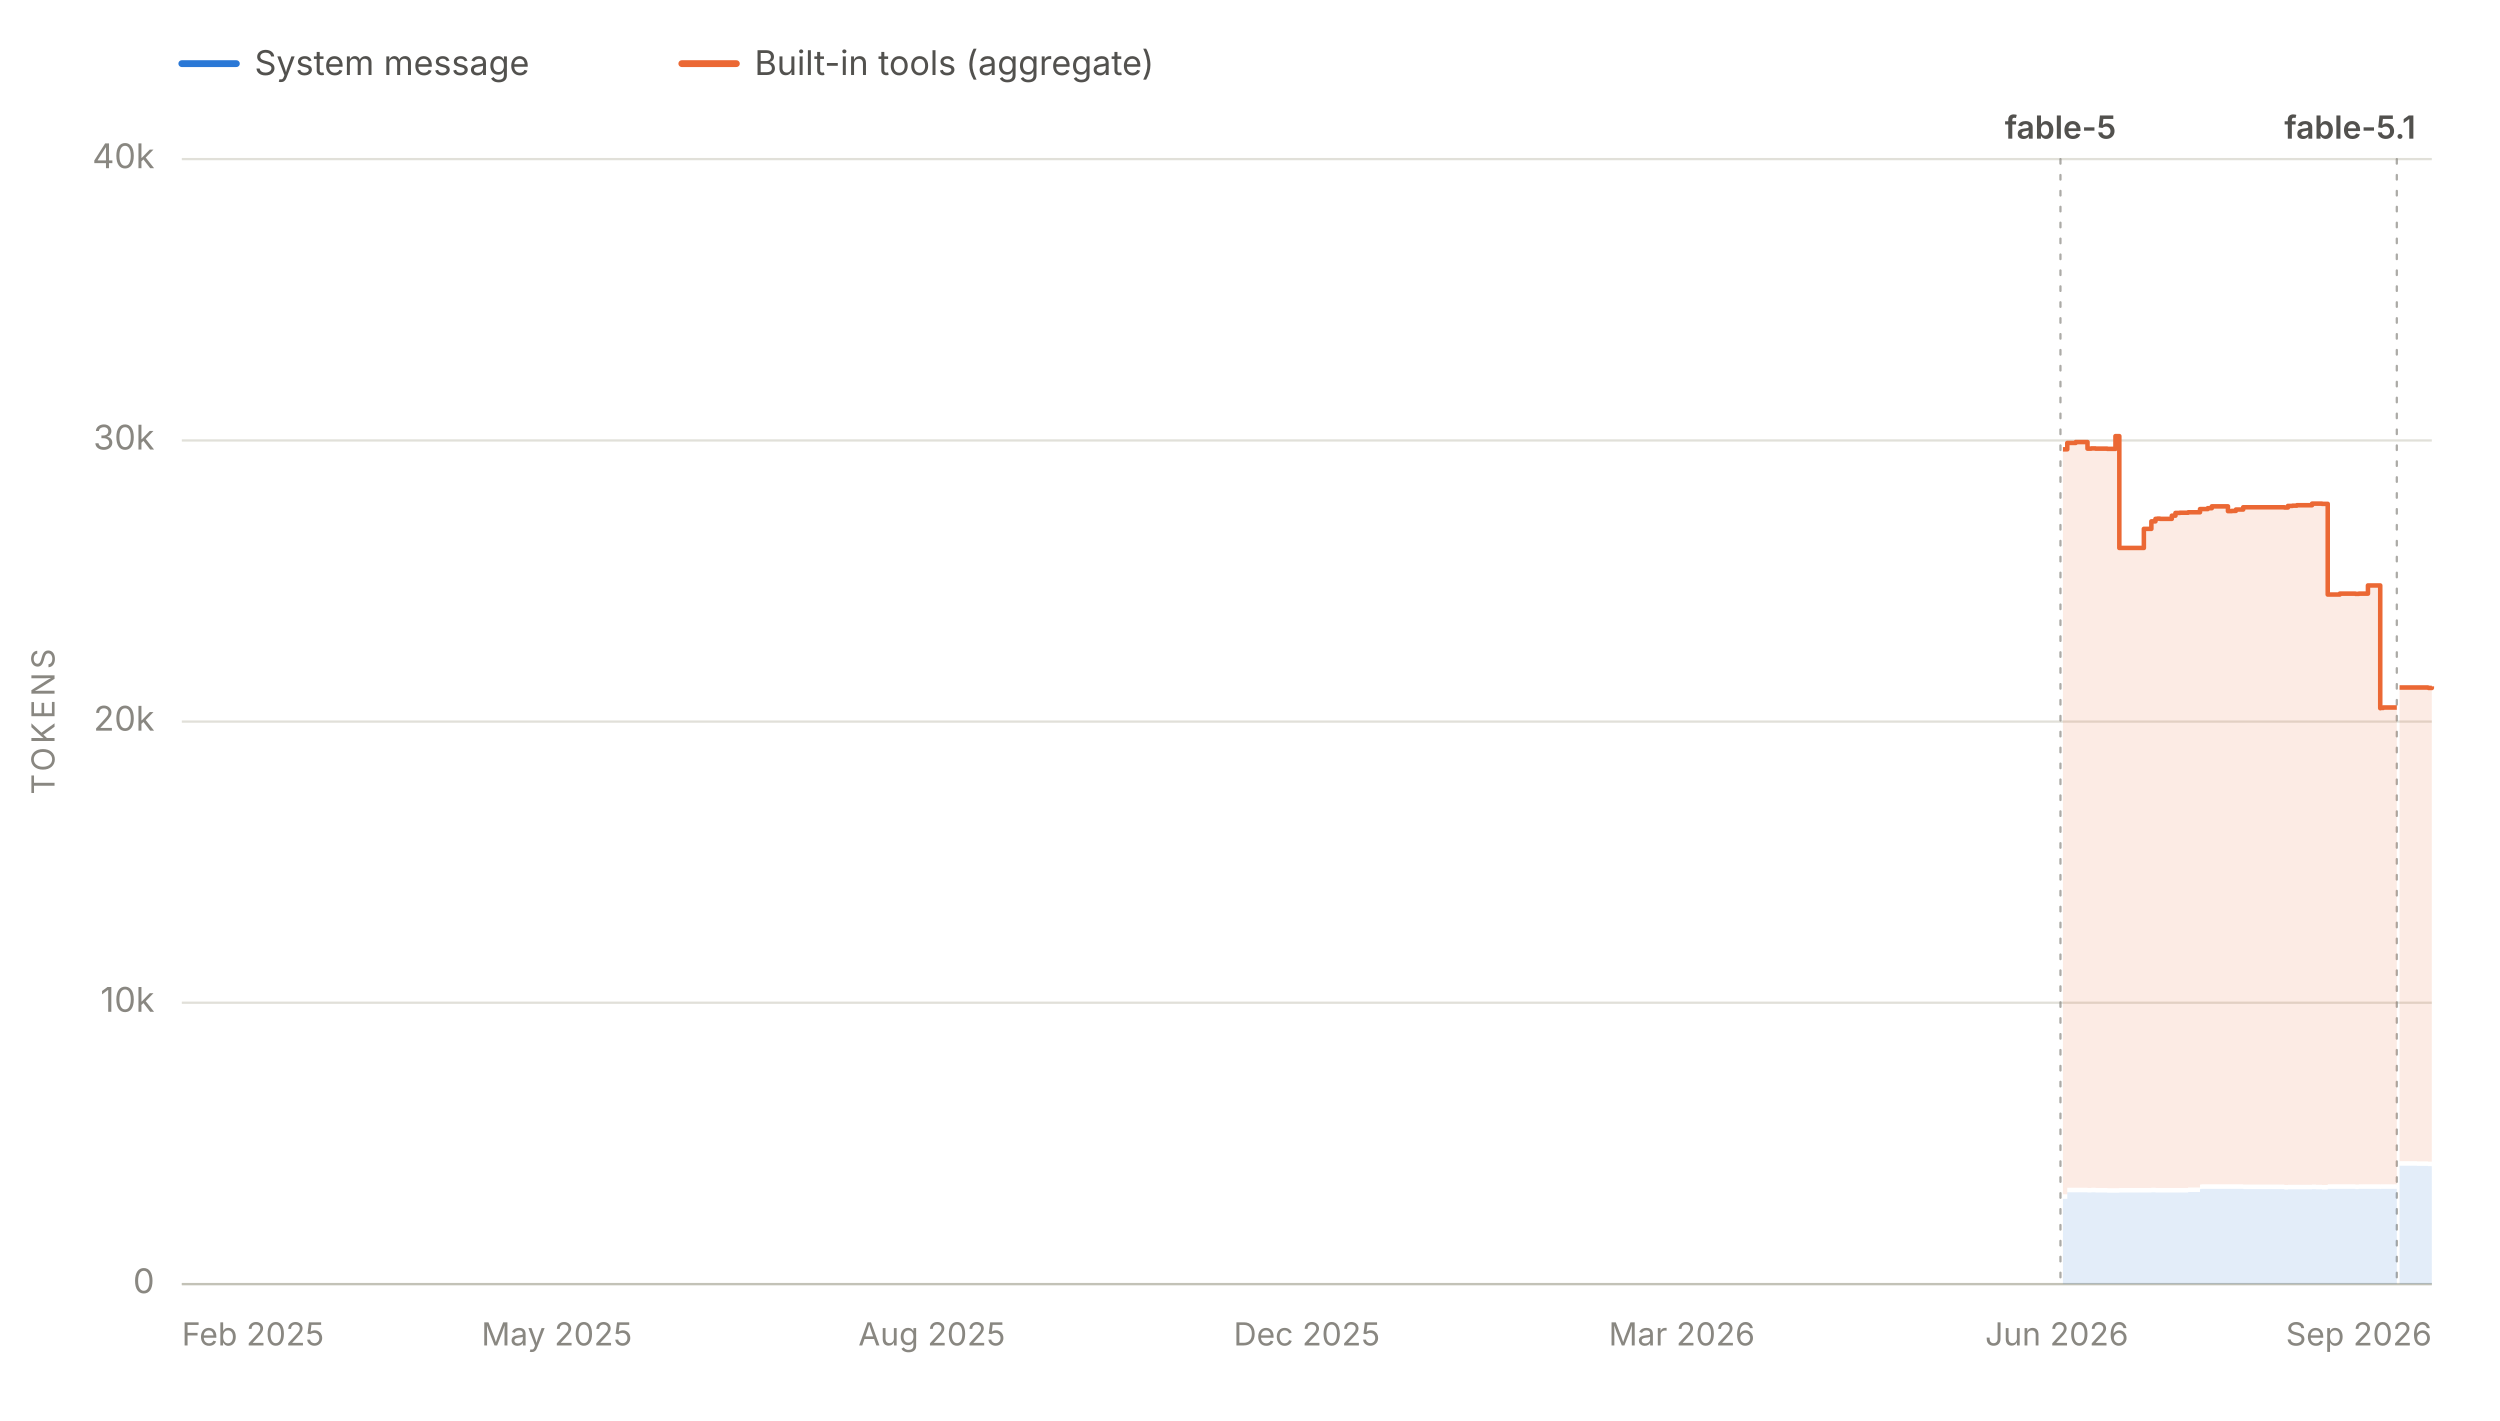
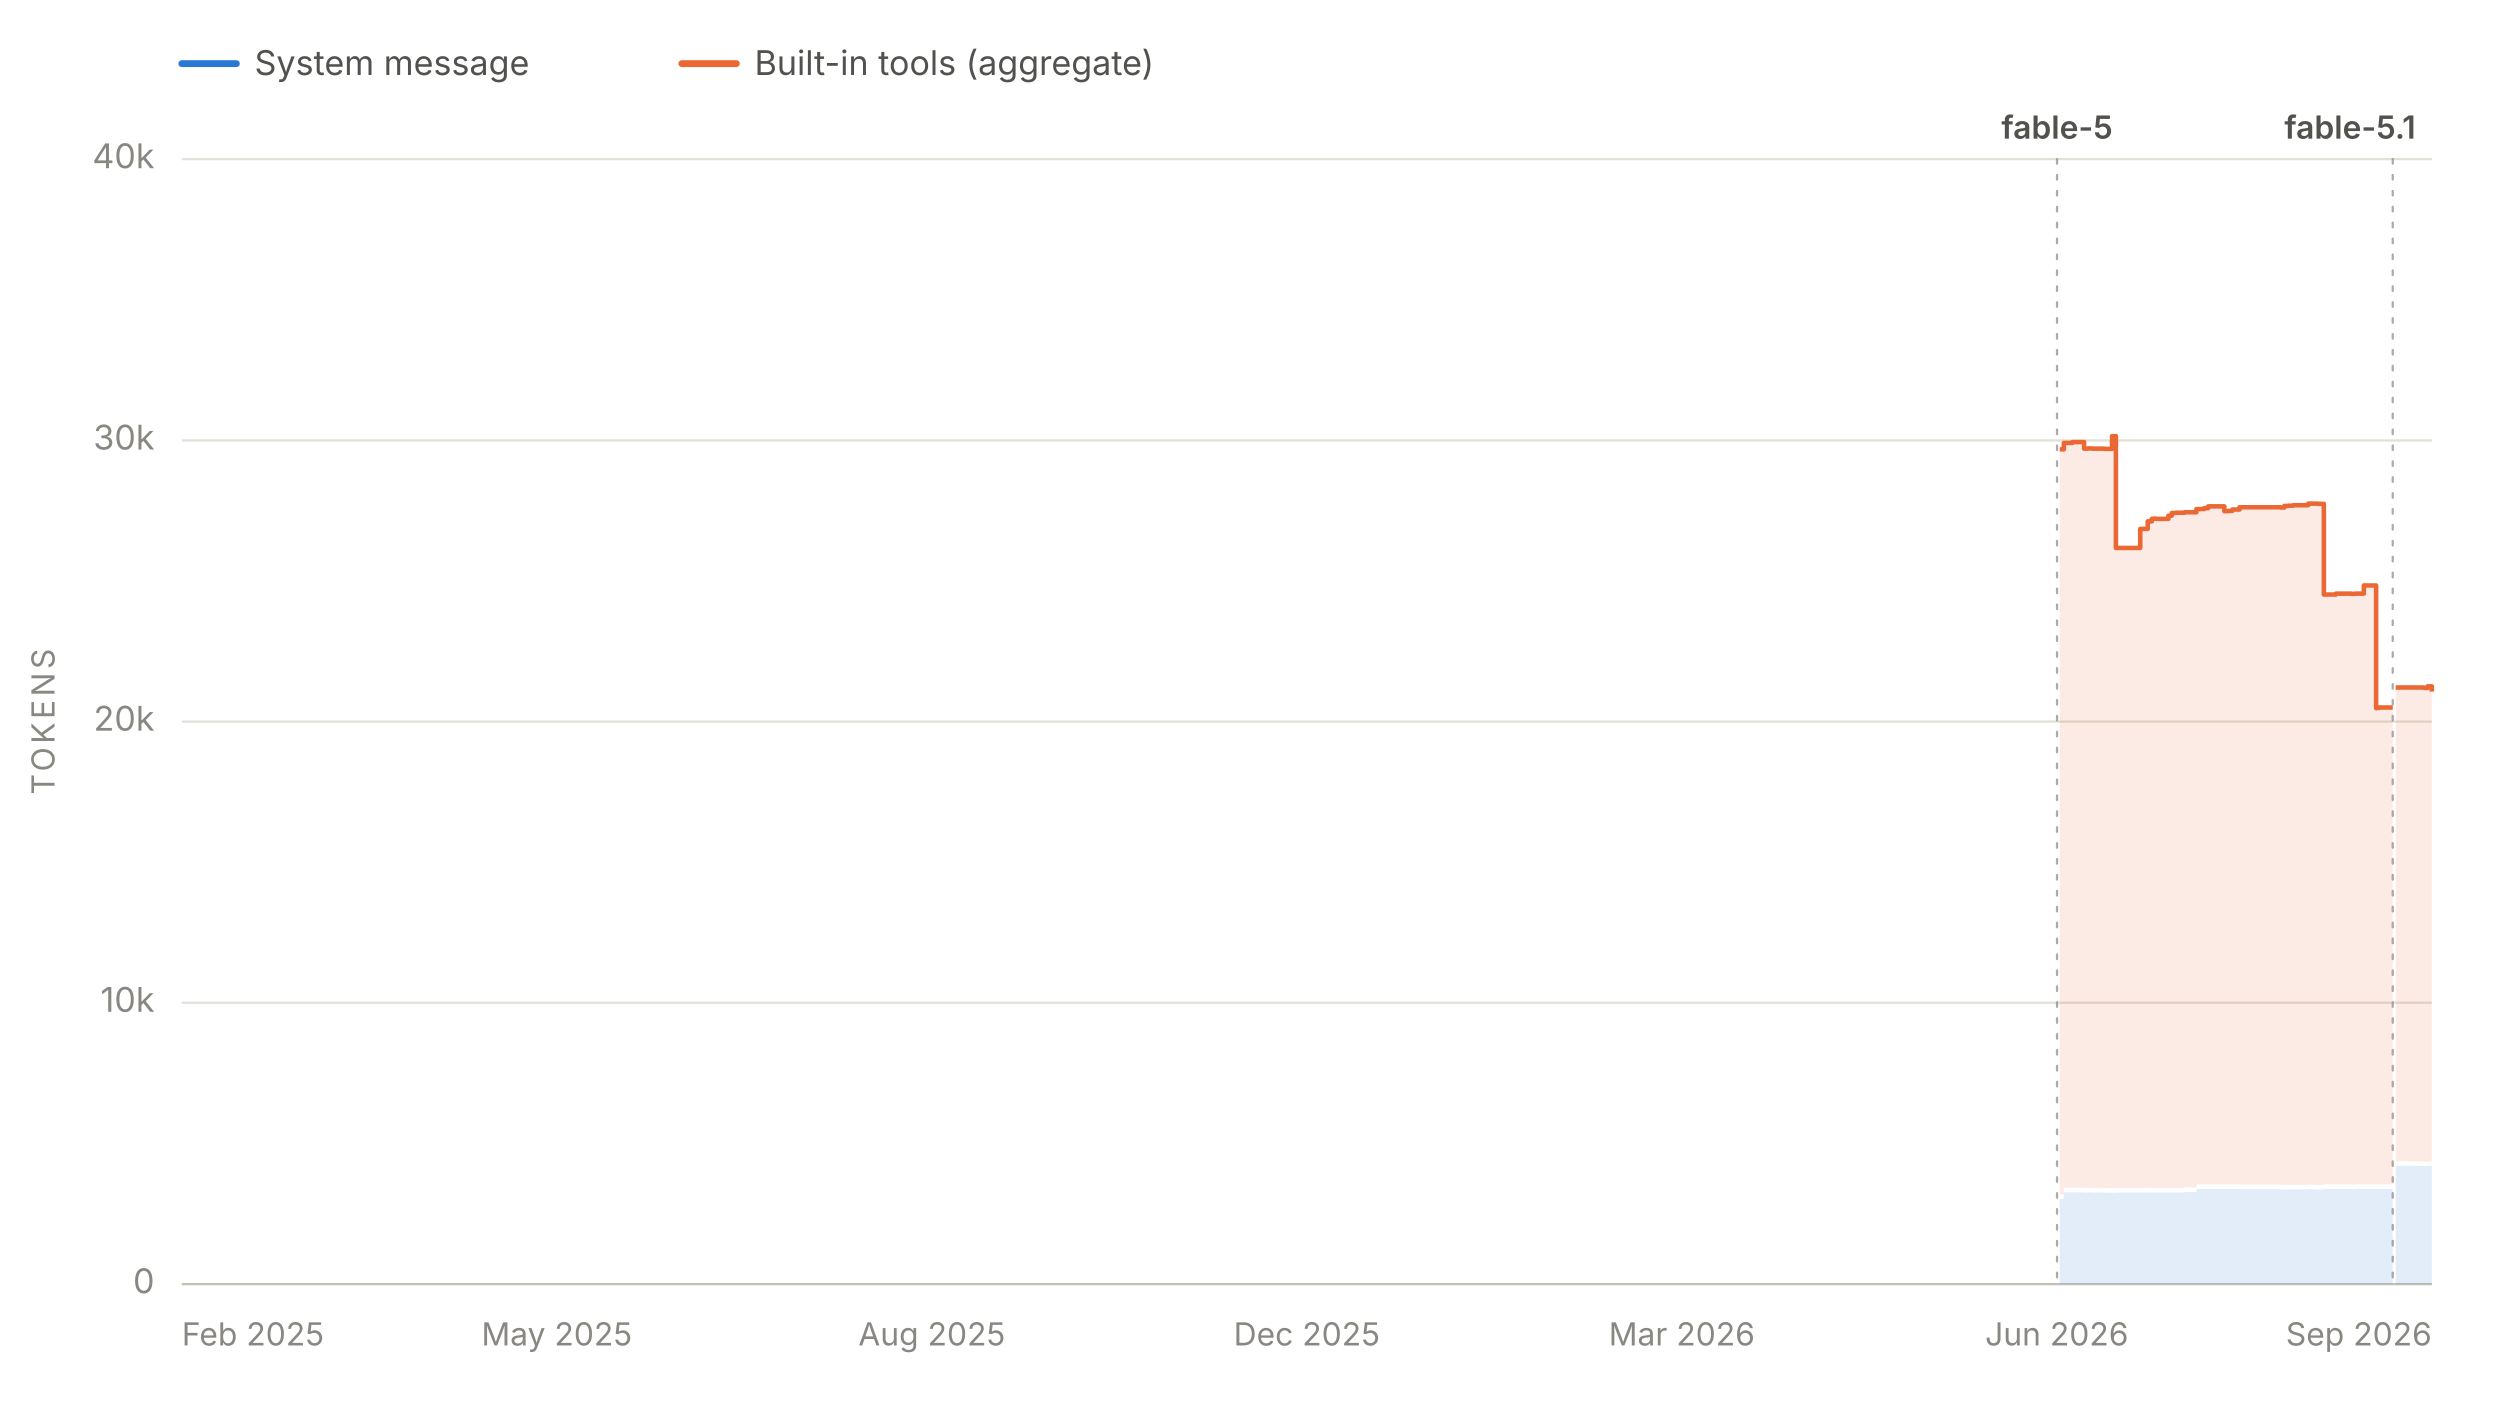
<svg xmlns="http://www.w3.org/2000/svg" viewBox="0 0 1100 625" width="1100" height="625" role="img" aria-labelledby="chartTitle chartDesc" font-family="system-ui, -apple-system, 'Segoe UI', sans-serif">
  <line x1="80" y1="28" x2="104" y2="28" stroke="#2a78d6" stroke-width="3" stroke-linecap="round" />
  <text x="112" y="33" font-size="15" fill="#52514e">System message</text>
  <line x1="300" y1="28" x2="324" y2="28" stroke="#eb6834" stroke-width="3" stroke-linecap="round" />
  <text x="332" y="33" font-size="15" fill="#52514e">Built-in tools (aggregate)</text>
  <line x1="80" y1="565.0" x2="1070" y2="565.0" stroke="#e1e0d9" stroke-width="1" />
  <text x="68" y="569.0" font-size="15" fill="#898781" text-anchor="end">0</text>
  <line x1="80" y1="441.2" x2="1070" y2="441.2" stroke="#e1e0d9" stroke-width="1" />
  <text x="68" y="445.2" font-size="15" fill="#898781" text-anchor="end">10k</text>
  <line x1="80" y1="317.5" x2="1070" y2="317.5" stroke="#e1e0d9" stroke-width="1" />
  <text x="68" y="321.5" font-size="15" fill="#898781" text-anchor="end">20k</text>
  <line x1="80" y1="193.8" x2="1070" y2="193.8" stroke="#e1e0d9" stroke-width="1" />
  <text x="68" y="197.8" font-size="15" fill="#898781" text-anchor="end">30k</text>
  <line x1="80" y1="70.0" x2="1070" y2="70.0" stroke="#e1e0d9" stroke-width="1" />
  <text x="68" y="74.0" font-size="15" fill="#898781" text-anchor="end">40k</text>
  <text x="24" y="317.5" font-size="14" fill="#898781" text-anchor="middle" letter-spacing="1.5" transform="rotate(-90 24 317.5)">TOKENS</text>
  <line x1="80" y1="565" x2="1070" y2="565" stroke="#c3c2b7" stroke-width="1" />
  <text x="80.0" y="592" font-size="14" fill="#898781" text-anchor="start">Feb 2025</text>
  <text x="245.0" y="592" font-size="14" fill="#898781" text-anchor="middle">May 2025</text>
  <text x="410.0" y="592" font-size="14" fill="#898781" text-anchor="middle">Aug 2025</text>
  <text x="575.0" y="592" font-size="14" fill="#898781" text-anchor="middle">Dec 2025</text>
  <text x="740.0" y="592" font-size="14" fill="#898781" text-anchor="middle">Mar 2026</text>
  <text x="905.0" y="592" font-size="14" fill="#898781" text-anchor="middle">Jun 2026</text>
  <text x="1070.0" y="592" font-size="14" fill="#898781" text-anchor="end">Sep 2026</text>
  <g data-release-date="2026-06-09">
-     <line x1="906.6" y1="70" x2="906.6" y2="565" stroke="#898781" stroke-width="1" stroke-dasharray="2,5" stroke-linecap="round" opacity="0.7" />
-     <text x="906.6" y="61.0" font-size="14" font-weight="600" fill="#52514e" text-anchor="middle">fable-5</text>
+     <line x1="905.1" y1="70" x2="905.1" y2="565" stroke="#898781" stroke-width="1" stroke-dasharray="2,5" stroke-linecap="round" opacity="0.7" />
+     <text x="905.1" y="61.0" font-size="14" font-weight="600" fill="#52514e" text-anchor="middle">fable-5</text>
  </g>
  <g data-release-date="2026-09-01">
-     <line x1="1054.6" y1="70" x2="1054.6" y2="565" stroke="#898781" stroke-width="1" stroke-dasharray="2,5" stroke-linecap="round" opacity="0.7" />
+     <line x1="1052.8" y1="70" x2="1052.8" y2="565" stroke="#898781" stroke-width="1" stroke-dasharray="2,5" stroke-linecap="round" opacity="0.7" />
    <text x="1034.0" y="61.0" font-size="14" font-weight="600" fill="#52514e" text-anchor="middle">fable-5.1</text>
  </g>
  <g data-selected-models="claude-fable-5">
-     <path d="M 907.7 565.0 L 907.7 527.5 L 909.6 527.5 L 909.6 524.6 L 910.2 524.6 L 910.2 524.6 L 911.7 524.6 L 911.7 524.6 L 912.0 524.6 L 912.0 524.6 L 913.3 524.6 L 913.3 524.6 L 913.7 524.6 L 913.7 524.6 L 918.5 524.6 L 918.5 524.7 L 920.2 524.7 L 920.2 524.6 L 922.0 524.6 L 922.0 524.7 L 924.0 524.7 L 924.0 524.7 L 924.2 524.7 L 924.2 524.7 L 927.2 524.7 L 927.2 524.8 L 930.8 524.8 L 930.8 524.8 L 932.5 524.8 L 932.5 524.7 L 934.1 524.7 L 934.1 524.7 L 934.4 524.7 L 934.4 524.7 L 936.1 524.7 L 936.1 524.7 L 937.8 524.7 L 937.8 524.7 L 943.3 524.7 L 943.3 524.7 L 944.5 524.7 L 944.5 524.7 L 946.6 524.7 L 946.6 524.6 L 948.4 524.6 L 948.4 524.7 L 949.2 524.7 L 949.2 524.7 L 950.4 524.7 L 950.4 524.7 L 955.6 524.7 L 955.6 524.7 L 957.2 524.7 L 957.2 524.7 L 957.7 524.7 L 957.7 524.7 L 959.1 524.7 L 959.1 524.7 L 960.7 524.7 L 960.7 524.7 L 962.8 524.7 L 962.8 524.5 L 968.0 524.5 L 968.0 523.2 L 968.6 523.2 L 968.6 523.1 L 969.7 523.1 L 969.7 523.1 L 971.4 523.1 L 971.4 523.1 L 973.2 523.1 L 973.2 523.1 L 975.2 523.1 L 975.2 523.1 L 975.3 523.1 L 975.3 523.1 L 977.1 523.1 L 977.1 523.1 L 980.3 523.1 L 980.3 523.1 L 982.0 523.1 L 982.0 523.1 L 983.8 523.1 L 983.8 523.1 L 987.0 523.1 L 987.0 523.2 L 987.5 523.2 L 987.5 523.2 L 1005.1 523.2 L 1005.1 523.4 L 1006.7 523.4 L 1006.7 523.3 L 1008.7 523.3 L 1008.7 523.3 L 1010.6 523.3 L 1010.6 523.3 L 1012.2 523.3 L 1012.2 523.3 L 1012.4 523.3 L 1012.4 523.3 L 1017.3 523.3 L 1017.3 523.2 L 1018.9 523.2 L 1018.9 523.3 L 1020.7 523.3 L 1020.7 523.3 L 1021.7 523.3 L 1021.7 523.4 L 1022.7 523.4 L 1022.7 523.4 L 1024.2 523.4 L 1024.2 523.1 L 1029.5 523.1 L 1029.5 523.1 L 1031.2 523.1 L 1031.2 523.1 L 1033.0 523.1 L 1033.0 523.1 L 1033.4 523.1 L 1033.4 523.1 L 1034.7 523.1 L 1034.7 523.1 L 1036.4 523.1 L 1036.4 523.2 L 1037.9 523.2 L 1037.9 523.1 L 1038.7 523.1 L 1038.7 523.1 L 1041.9 523.1 L 1041.9 523.1 L 1042.2 523.1 L 1042.2 523.1 L 1042.6 523.1 L 1042.6 523.1 L 1043.6 523.1 L 1043.6 523.1 L 1045.3 523.1 L 1045.3 523.1 L 1047.3 523.1 L 1047.3 523.2 L 1047.4 523.2 L 1047.4 523.1 L 1048.6 523.1 L 1048.6 523.1 L 1054.0 523.1 L 1054.0 523.1 L 1054.6 523.1 L 1054.6 523.1 L 1054.6 565.0 Z" fill="#2a78d6" fill-opacity="0.13" stroke="none" />
+     <path d="M 906.3 565.0 L 906.3 527.5 L 908.1 527.5 L 908.1 524.6 L 908.7 524.6 L 908.7 524.6 L 910.2 524.6 L 910.2 524.6 L 910.5 524.6 L 910.5 524.6 L 911.8 524.6 L 911.8 524.6 L 912.2 524.6 L 912.2 524.6 L 917.0 524.6 L 917.0 524.7 L 918.7 524.7 L 918.7 524.6 L 920.5 524.6 L 920.5 524.7 L 922.5 524.7 L 922.5 524.7 L 922.7 524.7 L 922.7 524.7 L 925.7 524.7 L 925.7 524.8 L 929.3 524.8 L 929.3 524.8 L 931.0 524.8 L 931.0 524.7 L 932.5 524.7 L 932.5 524.7 L 932.8 524.7 L 932.8 524.7 L 934.6 524.7 L 934.6 524.7 L 936.3 524.7 L 936.3 524.7 L 941.7 524.7 L 941.7 524.7 L 943.0 524.7 L 943.0 524.7 L 945.0 524.7 L 945.0 524.6 L 946.8 524.6 L 946.8 524.7 L 947.6 524.7 L 947.6 524.7 L 948.8 524.7 L 948.8 524.7 L 954.1 524.7 L 954.1 524.7 L 955.6 524.7 L 955.6 524.7 L 956.1 524.7 L 956.1 524.7 L 957.5 524.7 L 957.5 524.7 L 959.1 524.7 L 959.1 524.7 L 961.2 524.7 L 961.2 524.5 L 966.4 524.5 L 966.4 523.2 L 967.0 523.2 L 967.0 523.1 L 968.1 523.1 L 968.1 523.1 L 969.8 523.1 L 969.8 523.1 L 971.6 523.1 L 971.6 523.1 L 973.5 523.1 L 973.5 523.1 L 973.7 523.1 L 973.7 523.1 L 975.5 523.1 L 975.5 523.1 L 978.7 523.1 L 978.7 523.1 L 980.4 523.1 L 980.4 523.1 L 982.2 523.1 L 982.2 523.1 L 985.4 523.1 L 985.4 523.2 L 985.9 523.2 L 985.9 523.2 L 1003.4 523.2 L 1003.4 523.4 L 1005.1 523.4 L 1005.1 523.3 L 1007.0 523.3 L 1007.0 523.3 L 1009.0 523.3 L 1009.0 523.3 L 1010.5 523.3 L 1010.5 523.3 L 1010.7 523.3 L 1010.7 523.3 L 1015.6 523.3 L 1015.6 523.2 L 1017.2 523.2 L 1017.2 523.3 L 1019.1 523.3 L 1019.1 523.3 L 1020.0 523.3 L 1020.0 523.4 L 1021.0 523.4 L 1021.0 523.4 L 1022.5 523.4 L 1022.5 523.1 L 1027.8 523.1 L 1027.8 523.1 L 1029.5 523.1 L 1029.5 523.1 L 1031.3 523.1 L 1031.3 523.1 L 1031.7 523.1 L 1031.7 523.1 L 1033.0 523.1 L 1033.0 523.1 L 1034.7 523.1 L 1034.7 523.2 L 1036.2 523.2 L 1036.2 523.1 L 1037.0 523.1 L 1037.0 523.1 L 1040.1 523.1 L 1040.1 523.1 L 1040.4 523.1 L 1040.4 523.1 L 1040.8 523.1 L 1040.8 523.1 L 1041.9 523.1 L 1041.9 523.1 L 1043.6 523.1 L 1043.6 523.1 L 1045.5 523.1 L 1045.5 523.2 L 1045.7 523.2 L 1045.7 523.1 L 1046.9 523.1 L 1046.9 523.1 L 1052.3 523.1 L 1052.3 523.1 L 1052.8 523.1 L 1052.8 523.1 L 1052.8 565.0 Z" fill="#2a78d6" fill-opacity="0.13" stroke="none" />
  </g>
  <g data-selected-models="claude-fable-5-1">
-     <path d="M 1055.8 565.0 L 1055.8 512.9 L 1056.2 512.9 L 1056.2 512.9 L 1057.9 512.9 L 1057.9 512.9 L 1059.7 512.9 L 1059.7 512.9 L 1061.1 512.9 L 1061.1 512.9 L 1063.5 512.9 L 1063.5 513.0 L 1068.3 513.0 L 1068.3 513.1 L 1068.6 513.1 L 1068.6 513.1 L 1070.0 513.1 L 1070.0 513.0 L 1070.0 565.0 Z" fill="#2a78d6" fill-opacity="0.13" stroke="none" />
+     <path d="M 1054.1 565.0 L 1054.1 512.9 L 1054.4 512.9 L 1054.4 512.9 L 1056.1 512.9 L 1056.1 512.9 L 1058.0 512.9 L 1058.0 512.9 L 1059.4 512.9 L 1059.4 512.9 L 1061.8 512.9 L 1061.8 513.0 L 1066.5 513.0 L 1066.5 513.1 L 1066.8 513.1 L 1066.8 513.1 L 1068.2 513.1 L 1068.2 513.0 L 1070.0 513.0 L 1070.0 515.0 L 1070.0 565.0 Z" fill="#2a78d6" fill-opacity="0.13" stroke="none" />
  </g>
  <g data-selected-models="claude-fable-5">
-     <path d="M 907.7 525.5 L 907.7 197.7 L 909.6 197.7 L 909.6 194.9 L 910.2 194.9 L 910.2 194.9 L 911.7 194.9 L 911.7 194.9 L 912.0 194.9 L 912.0 194.9 L 913.3 194.9 L 913.3 194.5 L 913.7 194.5 L 913.7 194.5 L 918.5 194.5 L 918.5 197.4 L 920.2 197.4 L 920.2 197.3 L 922.0 197.3 L 922.0 197.4 L 924.0 197.4 L 924.0 197.4 L 924.2 197.4 L 924.2 197.4 L 927.2 197.4 L 927.2 197.5 L 930.8 197.5 L 930.8 191.9 L 932.5 191.9 L 932.5 241.1 L 934.1 241.1 L 934.1 241.1 L 934.4 241.1 L 934.4 241.1 L 936.1 241.1 L 936.1 241.1 L 937.8 241.1 L 937.8 241.1 L 943.3 241.1 L 943.3 232.7 L 944.5 232.7 L 944.5 232.7 L 946.6 232.7 L 946.6 229.4 L 948.4 229.4 L 948.4 228.3 L 949.2 228.3 L 949.2 228.2 L 950.4 228.2 L 950.4 228.3 L 955.6 228.3 L 955.6 226.9 L 957.2 226.9 L 957.2 225.7 L 957.7 225.7 L 957.7 225.7 L 959.1 225.7 L 959.1 225.6 L 960.7 225.6 L 960.7 225.6 L 962.8 225.6 L 962.8 225.4 L 968.0 225.4 L 968.0 224.0 L 968.6 224.0 L 968.6 224.0 L 969.7 224.0 L 969.7 224.0 L 971.4 224.0 L 971.4 223.6 L 973.2 223.6 L 973.2 222.8 L 975.2 222.8 L 975.2 222.8 L 975.3 222.8 L 975.3 222.8 L 977.1 222.8 L 977.1 222.8 L 980.3 222.8 L 980.3 224.9 L 982.0 224.9 L 982.0 224.8 L 983.8 224.8 L 983.8 224.2 L 987.0 224.2 L 987.0 223.2 L 987.5 223.2 L 987.5 223.2 L 1005.1 223.2 L 1005.1 223.3 L 1006.7 223.3 L 1006.7 222.6 L 1008.7 222.6 L 1008.7 222.5 L 1010.6 222.5 L 1010.6 222.3 L 1012.2 222.3 L 1012.2 222.3 L 1012.4 222.3 L 1012.4 222.3 L 1017.3 222.3 L 1017.3 221.6 L 1018.9 221.6 L 1018.9 221.6 L 1020.7 221.6 L 1020.7 221.6 L 1021.7 221.6 L 1021.7 221.7 L 1022.7 221.7 L 1022.7 221.7 L 1024.2 221.7 L 1024.2 261.6 L 1029.5 261.6 L 1029.5 261.2 L 1031.2 261.2 L 1031.2 261.2 L 1033.0 261.2 L 1033.0 261.2 L 1033.4 261.2 L 1033.4 261.2 L 1034.7 261.2 L 1034.7 261.2 L 1036.4 261.2 L 1036.4 261.3 L 1037.9 261.3 L 1037.9 261.2 L 1038.7 261.2 L 1038.7 261.2 L 1041.9 261.2 L 1041.9 257.6 L 1042.2 257.6 L 1042.2 257.6 L 1042.6 257.6 L 1042.6 257.6 L 1043.6 257.6 L 1043.6 257.6 L 1045.3 257.6 L 1045.3 257.6 L 1047.3 257.6 L 1047.3 311.6 L 1047.4 311.6 L 1047.4 311.5 L 1048.6 311.5 L 1048.6 311.3 L 1054.0 311.3 L 1054.0 311.3 L 1054.6 311.3 L 1054.6 311.3 L 1054.6 521.1 L 1054.6 521.1 L 1054.0 521.1 L 1054.0 521.1 L 1048.6 521.1 L 1048.6 521.1 L 1047.4 521.1 L 1047.4 521.2 L 1047.3 521.2 L 1047.3 521.1 L 1045.3 521.1 L 1045.3 521.1 L 1043.6 521.1 L 1043.6 521.1 L 1042.6 521.1 L 1042.6 521.1 L 1042.2 521.1 L 1042.2 521.1 L 1041.9 521.1 L 1041.9 521.1 L 1038.7 521.1 L 1038.7 521.1 L 1037.9 521.1 L 1037.9 521.2 L 1036.4 521.2 L 1036.4 521.1 L 1034.7 521.1 L 1034.7 521.1 L 1033.4 521.1 L 1033.4 521.1 L 1033.0 521.1 L 1033.0 521.1 L 1031.2 521.1 L 1031.2 521.1 L 1029.5 521.1 L 1029.5 521.1 L 1024.2 521.1 L 1024.2 521.4 L 1022.7 521.4 L 1022.7 521.4 L 1021.7 521.4 L 1021.7 521.3 L 1020.7 521.3 L 1020.7 521.3 L 1018.9 521.3 L 1018.9 521.2 L 1017.3 521.2 L 1017.3 521.3 L 1012.4 521.3 L 1012.4 521.3 L 1012.2 521.3 L 1012.2 521.3 L 1010.6 521.3 L 1010.6 521.3 L 1008.7 521.3 L 1008.7 521.3 L 1006.7 521.3 L 1006.7 521.4 L 1005.1 521.4 L 1005.1 521.2 L 987.5 521.2 L 987.5 521.2 L 987.0 521.2 L 987.0 521.1 L 983.8 521.1 L 983.8 521.1 L 982.0 521.1 L 982.0 521.1 L 980.3 521.1 L 980.3 521.1 L 977.1 521.1 L 977.1 521.1 L 975.3 521.1 L 975.3 521.1 L 975.2 521.1 L 975.2 521.1 L 973.2 521.1 L 973.2 521.1 L 971.4 521.1 L 971.4 521.1 L 969.7 521.1 L 969.7 521.1 L 968.6 521.1 L 968.6 521.2 L 968.0 521.2 L 968.0 522.5 L 962.8 522.5 L 962.8 522.7 L 960.7 522.7 L 960.7 522.7 L 959.1 522.7 L 959.1 522.7 L 957.7 522.7 L 957.7 522.7 L 957.2 522.7 L 957.2 522.7 L 955.6 522.7 L 955.6 522.7 L 950.4 522.7 L 950.4 522.7 L 949.2 522.7 L 949.2 522.7 L 948.4 522.7 L 948.4 522.6 L 946.6 522.6 L 946.6 522.7 L 944.5 522.7 L 944.5 522.7 L 943.3 522.7 L 943.3 522.7 L 937.8 522.7 L 937.8 522.7 L 936.1 522.7 L 936.1 522.7 L 934.4 522.7 L 934.4 522.7 L 934.1 522.7 L 934.1 522.7 L 932.5 522.7 L 932.5 522.8 L 930.8 522.8 L 930.8 522.8 L 927.2 522.8 L 927.2 522.7 L 924.2 522.7 L 924.2 522.7 L 924.0 522.7 L 924.0 522.7 L 922.0 522.7 L 922.0 522.6 L 920.2 522.6 L 920.2 522.7 L 918.5 522.7 L 918.5 522.6 L 913.7 522.6 L 913.7 522.6 L 913.3 522.6 L 913.3 522.6 L 912.0 522.6 L 912.0 522.6 L 911.7 522.6 L 911.7 522.6 L 910.2 522.6 L 910.2 522.6 L 909.6 522.6 L 909.6 525.5 L 907.7 525.5 Z" fill="#eb6834" fill-opacity="0.13" stroke="none" />
-     <path d="M 907.7 197.7 L 909.6 197.7 L 909.6 194.9 L 910.2 194.9 L 910.2 194.9 L 911.7 194.9 L 911.7 194.9 L 912.0 194.9 L 912.0 194.9 L 913.3 194.9 L 913.3 194.5 L 913.7 194.5 L 913.7 194.5 L 918.5 194.5 L 918.5 197.4 L 920.2 197.4 L 920.2 197.3 L 922.0 197.3 L 922.0 197.4 L 924.0 197.4 L 924.0 197.4 L 924.2 197.4 L 924.2 197.4 L 927.2 197.4 L 927.2 197.5 L 930.8 197.5 L 930.8 191.9 L 932.5 191.9 L 932.5 241.1 L 934.1 241.1 L 934.1 241.1 L 934.4 241.1 L 934.4 241.1 L 936.1 241.1 L 936.1 241.1 L 937.8 241.1 L 937.8 241.1 L 943.3 241.1 L 943.3 232.7 L 944.5 232.7 L 944.5 232.7 L 946.6 232.7 L 946.6 229.4 L 948.4 229.4 L 948.4 228.3 L 949.2 228.3 L 949.2 228.2 L 950.4 228.2 L 950.4 228.3 L 955.6 228.3 L 955.6 226.9 L 957.2 226.9 L 957.2 225.7 L 957.7 225.7 L 957.7 225.7 L 959.1 225.7 L 959.1 225.6 L 960.7 225.6 L 960.7 225.6 L 962.8 225.6 L 962.8 225.4 L 968.0 225.4 L 968.0 224.0 L 968.6 224.0 L 968.6 224.0 L 969.7 224.0 L 969.7 224.0 L 971.4 224.0 L 971.4 223.6 L 973.2 223.6 L 973.2 222.8 L 975.2 222.8 L 975.2 222.8 L 975.3 222.8 L 975.3 222.8 L 977.1 222.8 L 977.1 222.8 L 980.3 222.8 L 980.3 224.9 L 982.0 224.9 L 982.0 224.8 L 983.8 224.8 L 983.8 224.2 L 987.0 224.2 L 987.0 223.2 L 987.5 223.2 L 987.5 223.2 L 1005.1 223.2 L 1005.1 223.3 L 1006.7 223.3 L 1006.7 222.6 L 1008.7 222.6 L 1008.7 222.5 L 1010.6 222.5 L 1010.6 222.3 L 1012.2 222.3 L 1012.2 222.3 L 1012.4 222.3 L 1012.4 222.3 L 1017.3 222.3 L 1017.3 221.6 L 1018.9 221.6 L 1018.9 221.6 L 1020.7 221.6 L 1020.7 221.6 L 1021.7 221.6 L 1021.7 221.7 L 1022.7 221.7 L 1022.7 221.7 L 1024.2 221.7 L 1024.2 261.6 L 1029.5 261.6 L 1029.5 261.2 L 1031.2 261.2 L 1031.2 261.2 L 1033.0 261.2 L 1033.0 261.2 L 1033.4 261.2 L 1033.4 261.2 L 1034.7 261.2 L 1034.7 261.2 L 1036.4 261.2 L 1036.4 261.3 L 1037.9 261.3 L 1037.9 261.2 L 1038.7 261.2 L 1038.7 261.2 L 1041.9 261.2 L 1041.9 257.6 L 1042.2 257.6 L 1042.2 257.6 L 1042.6 257.6 L 1042.6 257.6 L 1043.6 257.6 L 1043.6 257.6 L 1045.3 257.6 L 1045.3 257.6 L 1047.3 257.6 L 1047.3 311.6 L 1047.4 311.6 L 1047.4 311.5 L 1048.6 311.5 L 1048.6 311.3 L 1054.0 311.3 L 1054.0 311.3 L 1054.6 311.3 L 1054.6 311.3" fill="none" stroke="#eb6834" stroke-width="2" stroke-linejoin="round" />
+     <path d="M 906.3 525.5 L 906.3 197.7 L 908.1 197.7 L 908.1 194.9 L 908.7 194.9 L 908.7 194.9 L 910.2 194.9 L 910.2 194.9 L 910.5 194.9 L 910.5 194.9 L 911.8 194.9 L 911.8 194.5 L 912.2 194.5 L 912.2 194.5 L 917.0 194.5 L 917.0 197.4 L 918.7 197.4 L 918.7 197.3 L 920.5 197.3 L 920.5 197.4 L 922.5 197.4 L 922.5 197.4 L 922.7 197.4 L 922.7 197.4 L 925.7 197.4 L 925.7 197.5 L 929.3 197.5 L 929.3 191.9 L 931.0 191.9 L 931.0 241.1 L 932.5 241.1 L 932.5 241.1 L 932.8 241.1 L 932.8 241.1 L 934.6 241.1 L 934.6 241.1 L 936.3 241.1 L 936.3 241.1 L 941.7 241.1 L 941.7 232.7 L 943.0 232.7 L 943.0 232.7 L 945.0 232.7 L 945.0 229.4 L 946.8 229.4 L 946.8 228.3 L 947.6 228.3 L 947.6 228.2 L 948.8 228.2 L 948.8 228.3 L 954.1 228.3 L 954.1 226.9 L 955.6 226.9 L 955.6 225.7 L 956.1 225.7 L 956.1 225.7 L 957.5 225.7 L 957.5 225.6 L 959.1 225.6 L 959.1 225.6 L 961.2 225.6 L 961.2 225.4 L 966.4 225.4 L 966.4 224.0 L 967.0 224.0 L 967.0 224.0 L 968.1 224.0 L 968.1 224.0 L 969.8 224.0 L 969.8 223.6 L 971.6 223.6 L 971.6 222.8 L 973.5 222.8 L 973.5 222.8 L 973.7 222.8 L 973.7 222.8 L 975.5 222.8 L 975.5 222.8 L 978.7 222.8 L 978.7 224.9 L 980.4 224.9 L 980.4 224.8 L 982.2 224.8 L 982.2 224.2 L 985.4 224.2 L 985.4 223.2 L 985.9 223.2 L 985.9 223.2 L 1003.4 223.2 L 1003.4 223.3 L 1005.1 223.3 L 1005.1 222.6 L 1007.0 222.6 L 1007.0 222.5 L 1009.0 222.5 L 1009.0 222.3 L 1010.5 222.3 L 1010.5 222.3 L 1010.7 222.3 L 1010.7 222.3 L 1015.6 222.3 L 1015.6 221.6 L 1017.2 221.6 L 1017.2 221.6 L 1019.1 221.6 L 1019.1 221.6 L 1020.0 221.6 L 1020.0 221.7 L 1021.0 221.7 L 1021.0 221.7 L 1022.5 221.7 L 1022.5 261.6 L 1027.8 261.6 L 1027.8 261.2 L 1029.5 261.2 L 1029.5 261.2 L 1031.3 261.2 L 1031.3 261.2 L 1031.7 261.2 L 1031.7 261.2 L 1033.0 261.2 L 1033.0 261.2 L 1034.7 261.2 L 1034.7 261.3 L 1036.2 261.3 L 1036.2 261.2 L 1037.0 261.2 L 1037.0 261.2 L 1040.1 261.2 L 1040.1 257.6 L 1040.4 257.6 L 1040.4 257.6 L 1040.8 257.6 L 1040.8 257.6 L 1041.9 257.6 L 1041.9 257.6 L 1043.6 257.6 L 1043.6 257.6 L 1045.5 257.6 L 1045.5 311.6 L 1045.7 311.6 L 1045.7 311.5 L 1046.9 311.5 L 1046.9 311.3 L 1052.3 311.3 L 1052.3 311.3 L 1052.8 311.3 L 1052.8 311.3 L 1052.8 521.1 L 1052.8 521.1 L 1052.3 521.1 L 1052.3 521.1 L 1046.9 521.1 L 1046.9 521.1 L 1045.7 521.1 L 1045.7 521.2 L 1045.5 521.2 L 1045.5 521.1 L 1043.6 521.1 L 1043.6 521.1 L 1041.9 521.1 L 1041.9 521.1 L 1040.8 521.1 L 1040.8 521.1 L 1040.4 521.1 L 1040.4 521.1 L 1040.1 521.1 L 1040.1 521.1 L 1037.0 521.1 L 1037.0 521.1 L 1036.2 521.1 L 1036.2 521.2 L 1034.7 521.2 L 1034.7 521.1 L 1033.0 521.1 L 1033.0 521.1 L 1031.7 521.1 L 1031.7 521.1 L 1031.3 521.1 L 1031.3 521.1 L 1029.5 521.1 L 1029.5 521.1 L 1027.8 521.1 L 1027.8 521.1 L 1022.5 521.1 L 1022.5 521.4 L 1021.0 521.4 L 1021.0 521.4 L 1020.0 521.4 L 1020.0 521.3 L 1019.1 521.3 L 1019.1 521.3 L 1017.2 521.3 L 1017.2 521.2 L 1015.6 521.2 L 1015.6 521.3 L 1010.7 521.3 L 1010.7 521.3 L 1010.5 521.3 L 1010.5 521.3 L 1009.0 521.3 L 1009.0 521.3 L 1007.0 521.3 L 1007.0 521.3 L 1005.1 521.3 L 1005.1 521.4 L 1003.4 521.4 L 1003.4 521.2 L 985.9 521.2 L 985.9 521.2 L 985.4 521.2 L 985.4 521.1 L 982.2 521.1 L 982.2 521.1 L 980.4 521.1 L 980.4 521.1 L 978.7 521.1 L 978.7 521.1 L 975.5 521.1 L 975.5 521.1 L 973.7 521.1 L 973.7 521.1 L 973.5 521.1 L 973.5 521.1 L 971.6 521.1 L 971.6 521.1 L 969.8 521.1 L 969.8 521.1 L 968.1 521.1 L 968.1 521.1 L 967.0 521.1 L 967.0 521.2 L 966.4 521.2 L 966.4 522.5 L 961.2 522.5 L 961.2 522.7 L 959.1 522.7 L 959.1 522.7 L 957.5 522.7 L 957.5 522.7 L 956.1 522.7 L 956.1 522.7 L 955.6 522.7 L 955.6 522.7 L 954.1 522.7 L 954.1 522.7 L 948.8 522.7 L 948.8 522.7 L 947.6 522.7 L 947.6 522.7 L 946.8 522.7 L 946.8 522.6 L 945.0 522.6 L 945.0 522.7 L 943.0 522.7 L 943.0 522.7 L 941.7 522.7 L 941.7 522.7 L 936.3 522.7 L 936.3 522.7 L 934.6 522.7 L 934.6 522.7 L 932.8 522.7 L 932.8 522.7 L 932.5 522.7 L 932.5 522.7 L 931.0 522.7 L 931.0 522.8 L 929.3 522.8 L 929.3 522.8 L 925.7 522.8 L 925.7 522.7 L 922.7 522.7 L 922.7 522.7 L 922.5 522.7 L 922.5 522.7 L 920.5 522.7 L 920.5 522.6 L 918.7 522.6 L 918.7 522.7 L 917.0 522.7 L 917.0 522.6 L 912.2 522.6 L 912.2 522.6 L 911.8 522.6 L 911.8 522.6 L 910.5 522.6 L 910.5 522.6 L 910.2 522.6 L 910.2 522.6 L 908.7 522.6 L 908.7 522.6 L 908.1 522.6 L 908.1 525.5 L 906.3 525.5 Z" fill="#eb6834" fill-opacity="0.13" stroke="none" />
+     <path d="M 906.3 197.7 L 908.1 197.7 L 908.1 194.9 L 908.7 194.9 L 908.7 194.9 L 910.2 194.9 L 910.2 194.9 L 910.5 194.9 L 910.5 194.9 L 911.8 194.9 L 911.8 194.5 L 912.2 194.5 L 912.2 194.5 L 917.0 194.5 L 917.0 197.4 L 918.7 197.4 L 918.7 197.3 L 920.5 197.3 L 920.5 197.4 L 922.5 197.4 L 922.5 197.4 L 922.7 197.4 L 922.7 197.4 L 925.7 197.4 L 925.7 197.5 L 929.3 197.5 L 929.3 191.9 L 931.0 191.9 L 931.0 241.1 L 932.5 241.1 L 932.5 241.1 L 932.8 241.1 L 932.8 241.1 L 934.6 241.1 L 934.6 241.1 L 936.3 241.1 L 936.3 241.1 L 941.7 241.1 L 941.7 232.7 L 943.0 232.7 L 943.0 232.7 L 945.0 232.7 L 945.0 229.4 L 946.8 229.4 L 946.8 228.3 L 947.6 228.3 L 947.6 228.2 L 948.8 228.2 L 948.8 228.3 L 954.1 228.3 L 954.1 226.9 L 955.6 226.9 L 955.6 225.7 L 956.1 225.7 L 956.1 225.7 L 957.5 225.7 L 957.5 225.6 L 959.1 225.6 L 959.1 225.6 L 961.2 225.6 L 961.2 225.4 L 966.4 225.4 L 966.4 224.0 L 967.0 224.0 L 967.0 224.0 L 968.1 224.0 L 968.1 224.0 L 969.8 224.0 L 969.8 223.6 L 971.6 223.6 L 971.6 222.8 L 973.5 222.8 L 973.5 222.8 L 973.7 222.8 L 973.7 222.8 L 975.5 222.8 L 975.5 222.8 L 978.7 222.8 L 978.7 224.9 L 980.4 224.9 L 980.4 224.8 L 982.2 224.8 L 982.2 224.2 L 985.4 224.2 L 985.4 223.2 L 985.9 223.2 L 985.9 223.2 L 1003.4 223.2 L 1003.4 223.3 L 1005.1 223.3 L 1005.1 222.6 L 1007.0 222.6 L 1007.0 222.5 L 1009.0 222.5 L 1009.0 222.3 L 1010.5 222.3 L 1010.5 222.3 L 1010.7 222.3 L 1010.7 222.3 L 1015.6 222.3 L 1015.6 221.6 L 1017.2 221.6 L 1017.2 221.6 L 1019.1 221.6 L 1019.1 221.6 L 1020.0 221.6 L 1020.0 221.7 L 1021.0 221.7 L 1021.0 221.7 L 1022.5 221.7 L 1022.5 261.6 L 1027.8 261.6 L 1027.8 261.2 L 1029.5 261.2 L 1029.5 261.2 L 1031.3 261.2 L 1031.3 261.2 L 1031.7 261.2 L 1031.7 261.2 L 1033.0 261.2 L 1033.0 261.2 L 1034.7 261.2 L 1034.7 261.3 L 1036.2 261.3 L 1036.2 261.2 L 1037.0 261.2 L 1037.0 261.2 L 1040.1 261.2 L 1040.1 257.6 L 1040.4 257.6 L 1040.4 257.6 L 1040.8 257.6 L 1040.8 257.6 L 1041.9 257.6 L 1041.9 257.6 L 1043.6 257.6 L 1043.6 257.6 L 1045.5 257.6 L 1045.5 311.6 L 1045.7 311.6 L 1045.7 311.5 L 1046.9 311.5 L 1046.9 311.3 L 1052.3 311.3 L 1052.3 311.3 L 1052.8 311.3 L 1052.8 311.3" fill="none" stroke="#eb6834" stroke-width="2" stroke-linejoin="round" />
  </g>
  <g data-selected-models="claude-fable-5-1">
-     <path d="M 1055.8 510.9 L 1055.8 302.5 L 1056.2 302.5 L 1056.2 302.5 L 1057.9 302.5 L 1057.9 302.5 L 1059.7 302.5 L 1059.7 302.5 L 1061.1 302.5 L 1061.1 302.5 L 1063.5 302.5 L 1063.5 302.5 L 1068.3 302.5 L 1068.3 302.6 L 1068.6 302.6 L 1068.6 302.7 L 1070.0 302.7 L 1070.0 302.0 L 1070.0 511.0 L 1070.0 511.1 L 1068.6 511.1 L 1068.6 511.1 L 1068.3 511.1 L 1068.3 511.0 L 1063.5 511.0 L 1063.5 510.9 L 1061.1 510.9 L 1061.1 510.9 L 1059.7 510.9 L 1059.7 510.9 L 1057.9 510.9 L 1057.9 510.9 L 1056.2 510.9 L 1056.2 510.9 L 1055.8 510.9 Z" fill="#eb6834" fill-opacity="0.13" stroke="none" />
-     <path d="M 1055.8 302.5 L 1056.2 302.5 L 1056.2 302.5 L 1057.9 302.5 L 1057.9 302.5 L 1059.7 302.5 L 1059.7 302.5 L 1061.1 302.5 L 1061.1 302.5 L 1063.5 302.5 L 1063.5 302.5 L 1068.3 302.5 L 1068.3 302.6 L 1068.6 302.6 L 1068.6 302.7 L 1070.0 302.7 L 1070.0 302.0" fill="none" stroke="#eb6834" stroke-width="2" stroke-linejoin="round" />
+     <path d="M 1054.1 510.9 L 1054.1 302.5 L 1054.4 302.5 L 1054.4 302.5 L 1056.1 302.5 L 1056.1 302.5 L 1058.0 302.5 L 1058.0 302.5 L 1059.4 302.5 L 1059.4 302.5 L 1061.8 302.5 L 1061.8 302.5 L 1066.5 302.5 L 1066.5 302.6 L 1066.8 302.6 L 1066.8 302.7 L 1068.2 302.7 L 1068.2 302.0 L 1070.0 302.0 L 1070.0 304.3 L 1070.0 513.0 L 1070.0 511.0 L 1068.2 511.0 L 1068.2 511.1 L 1066.8 511.1 L 1066.8 511.1 L 1066.5 511.1 L 1066.5 511.0 L 1061.8 511.0 L 1061.8 510.9 L 1059.4 510.9 L 1059.4 510.9 L 1058.0 510.9 L 1058.0 510.9 L 1056.1 510.9 L 1056.1 510.9 L 1054.4 510.9 L 1054.4 510.9 L 1054.1 510.9 Z" fill="#eb6834" fill-opacity="0.13" stroke="none" />
+     <path d="M 1054.1 302.5 L 1054.4 302.5 L 1054.4 302.5 L 1056.1 302.5 L 1056.1 302.5 L 1058.0 302.5 L 1058.0 302.5 L 1059.4 302.5 L 1059.4 302.5 L 1061.8 302.5 L 1061.8 302.5 L 1066.5 302.5 L 1066.5 302.6 L 1066.8 302.6 L 1066.8 302.7 L 1068.2 302.7 L 1068.2 302.0 L 1070.0 302.0 L 1070.0 304.3" fill="none" stroke="#eb6834" stroke-width="2" stroke-linejoin="round" />
  </g>
</svg>
